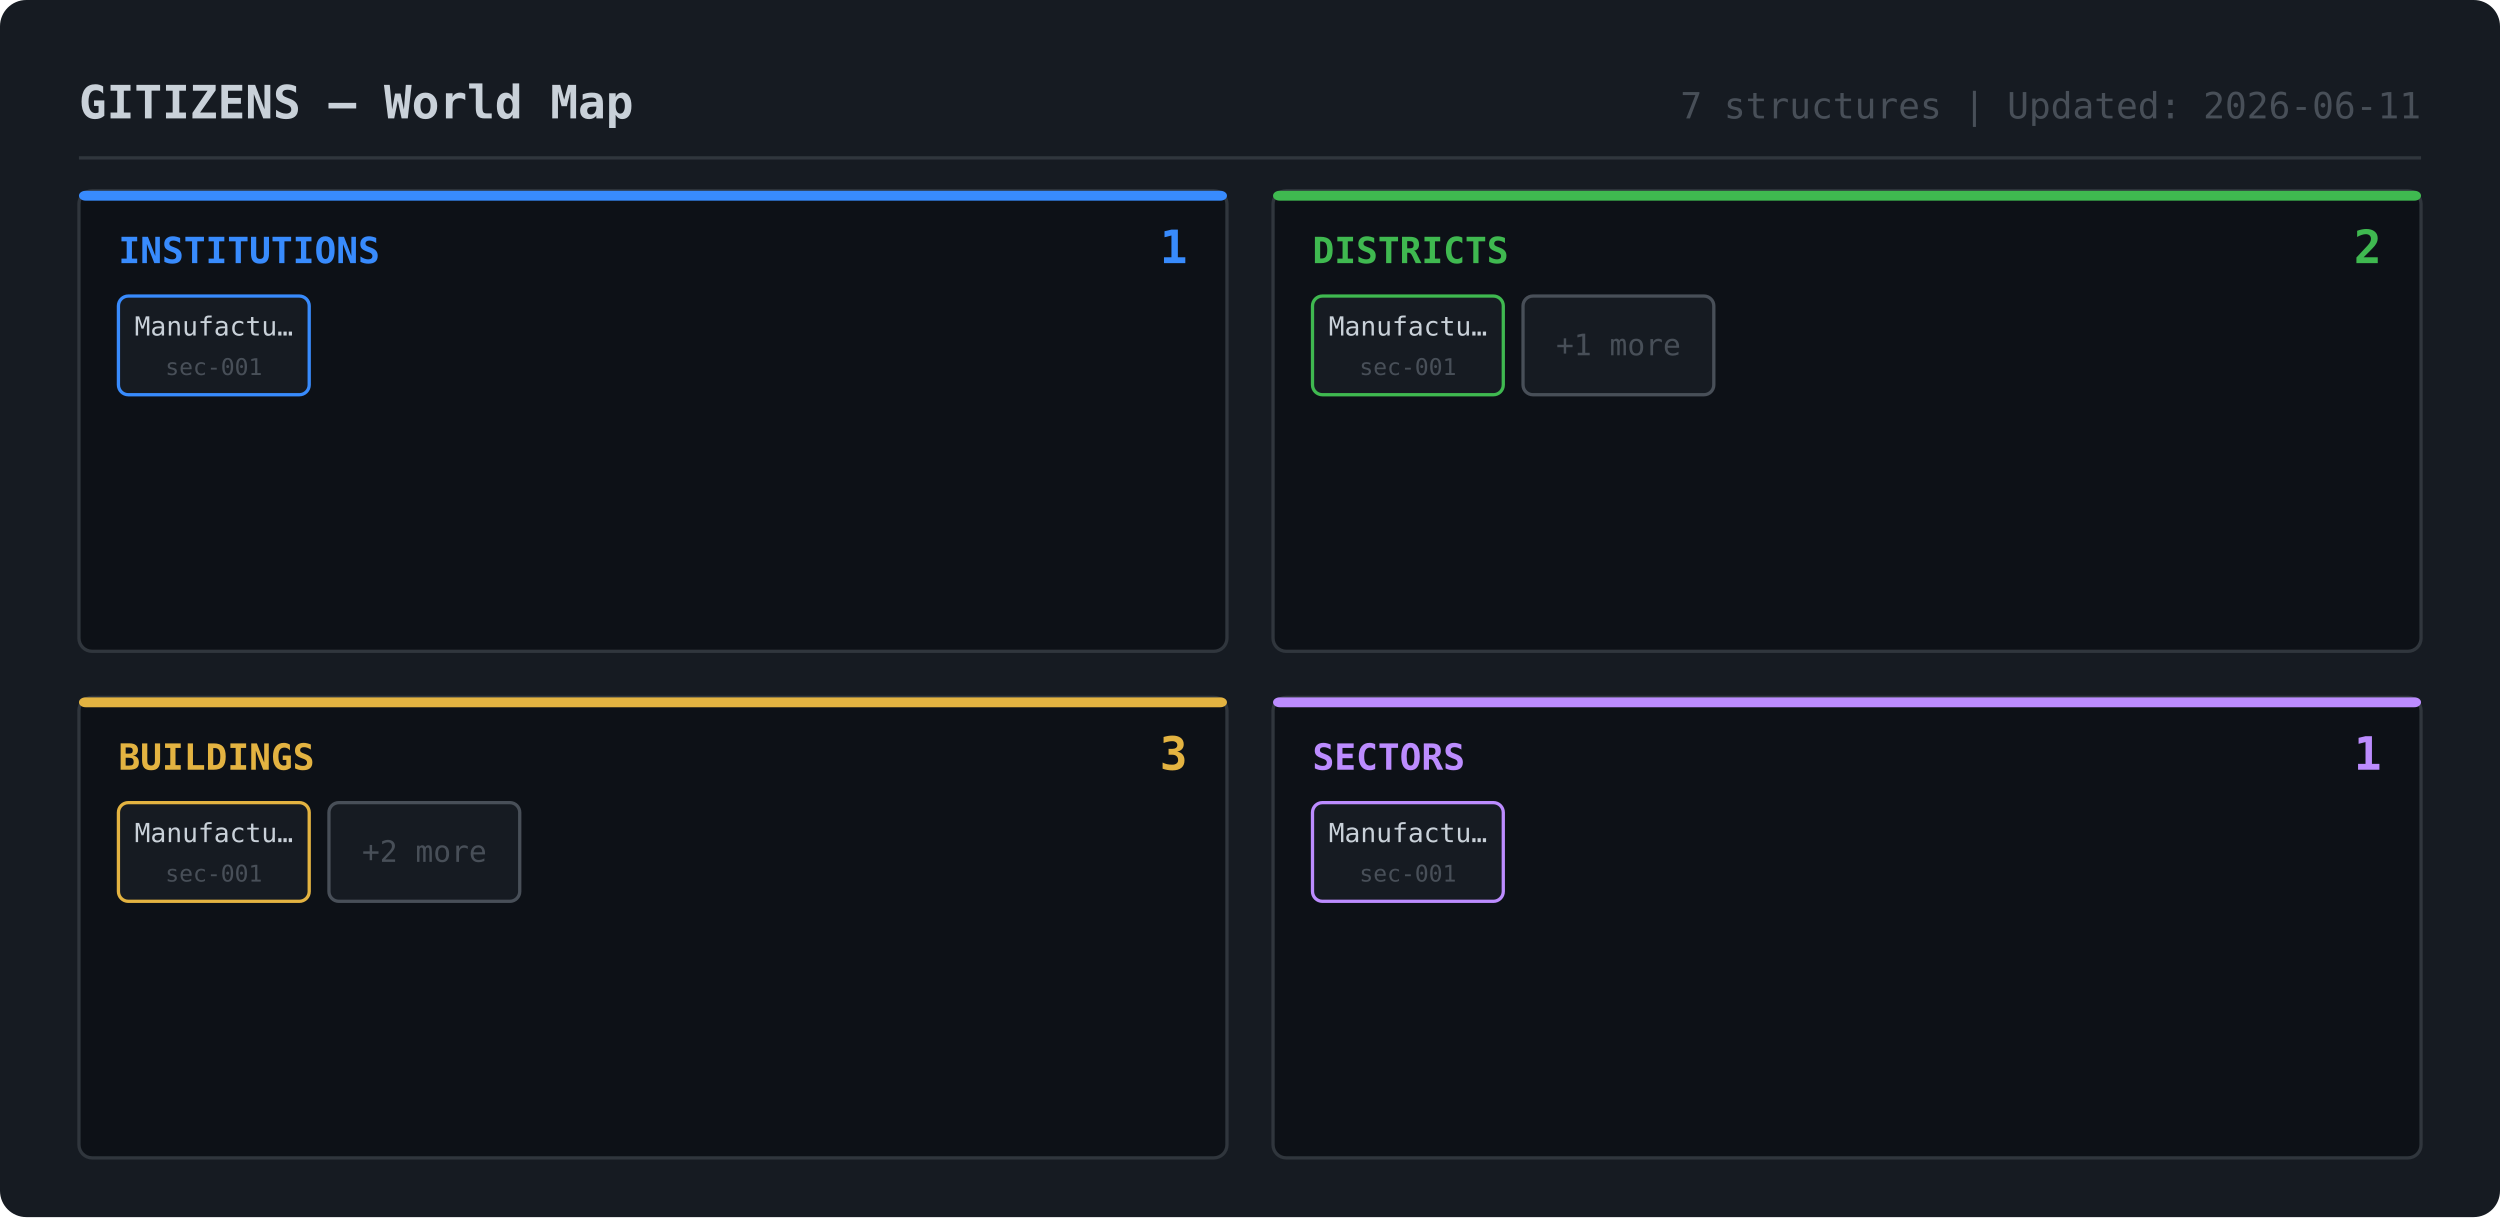
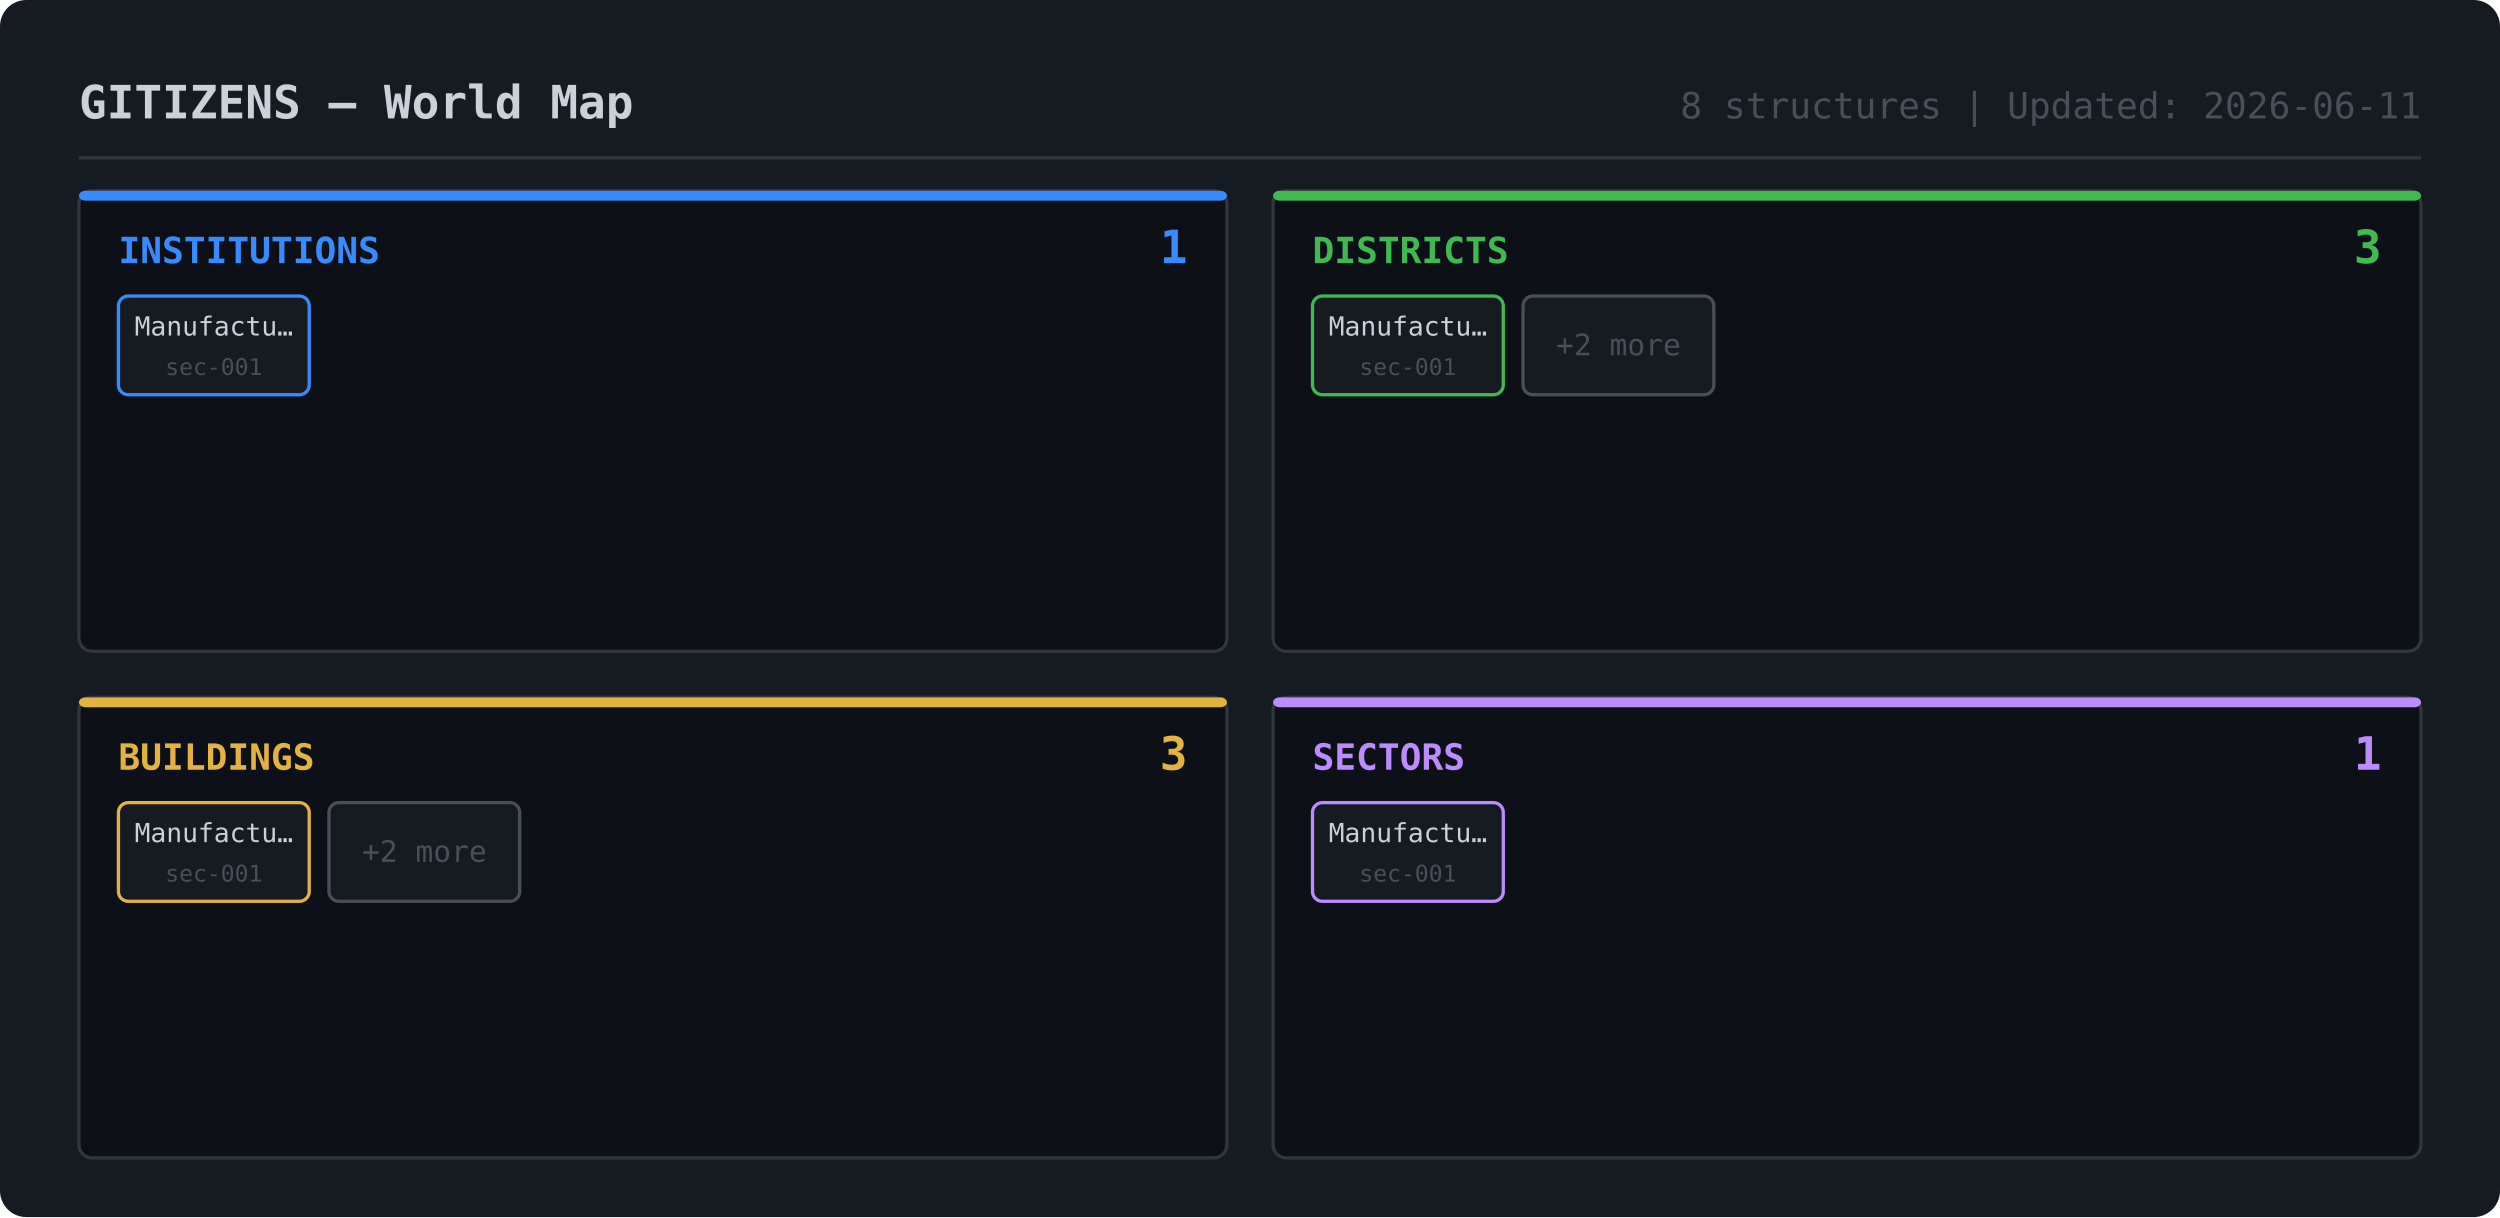
<svg xmlns="http://www.w3.org/2000/svg" width="760" height="370">
  <rect width="760" height="370" rx="8" fill="#161b22" />
  <text x="24" y="36" fill="#c9d1d9" font-family="monospace" font-size="14" font-weight="bold">GITIZENS — World Map</text>
-   <text x="736" y="36" fill="#484f58" font-family="monospace" font-size="11" text-anchor="end">7 structures | Updated: 2026-06-11</text>
+   <text x="736" y="36" fill="#484f58" font-family="monospace" font-size="11" text-anchor="end">8 structures | Updated: 2026-06-11</text>
  <line x1="24" y1="48" x2="736" y2="48" stroke="#30363d" stroke-width="1" />
  <rect x="24" y="58" width="349" height="140" rx="4" fill="#0d1117" stroke="#30363d" stroke-width="1" />
  <rect x="24" y="58" width="349" height="3" rx="2" fill="#388bfd" />
  <text x="36" y="80" fill="#388bfd" font-family="monospace" font-size="11" font-weight="bold">INSTITUTIONS</text>
  <text x="361" y="80" fill="#388bfd" font-family="monospace" font-size="14" font-weight="bold" text-anchor="end">1</text>
  <rect x="36" y="90" width="58" height="30" rx="3" fill="#161b22" stroke="#388bfd" stroke-width="1" />
  <text x="65" y="102" fill="#c9d1d9" font-family="monospace" font-size="8" text-anchor="middle">Manufactu…</text>
  <text x="65" y="114" fill="#484f58" font-family="monospace" font-size="7" text-anchor="middle">sec-001</text>
  <rect x="387" y="58" width="349" height="140" rx="4" fill="#0d1117" stroke="#30363d" stroke-width="1" />
  <rect x="387" y="58" width="349" height="3" rx="2" fill="#3fb950" />
  <text x="399" y="80" fill="#3fb950" font-family="monospace" font-size="11" font-weight="bold">DISTRICTS</text>
-   <text x="724" y="80" fill="#3fb950" font-family="monospace" font-size="14" font-weight="bold" text-anchor="end">2</text>
+   <text x="724" y="80" fill="#3fb950" font-family="monospace" font-size="14" font-weight="bold" text-anchor="end">3</text>
  <rect x="399" y="90" width="58" height="30" rx="3" fill="#161b22" stroke="#3fb950" stroke-width="1" />
  <text x="428" y="102" fill="#c9d1d9" font-family="monospace" font-size="8" text-anchor="middle">Manufactu…</text>
  <text x="428" y="114" fill="#484f58" font-family="monospace" font-size="7" text-anchor="middle">sec-001</text>
  <rect x="463" y="90" width="58" height="30" rx="3" fill="#161b22" stroke="#484f58" stroke-width="1" />
-   <text x="492" y="108" fill="#484f58" font-family="monospace" font-size="9" text-anchor="middle">+1 more</text>
+   <text x="492" y="108" fill="#484f58" font-family="monospace" font-size="9" text-anchor="middle">+2 more</text>
  <rect x="24" y="212" width="349" height="140" rx="4" fill="#0d1117" stroke="#30363d" stroke-width="1" />
  <rect x="24" y="212" width="349" height="3" rx="2" fill="#e3b341" />
  <text x="36" y="234" fill="#e3b341" font-family="monospace" font-size="11" font-weight="bold">BUILDINGS</text>
  <text x="361" y="234" fill="#e3b341" font-family="monospace" font-size="14" font-weight="bold" text-anchor="end">3</text>
  <rect x="36" y="244" width="58" height="30" rx="3" fill="#161b22" stroke="#e3b341" stroke-width="1" />
  <text x="65" y="256" fill="#c9d1d9" font-family="monospace" font-size="8" text-anchor="middle">Manufactu…</text>
  <text x="65" y="268" fill="#484f58" font-family="monospace" font-size="7" text-anchor="middle">sec-001</text>
  <rect x="100" y="244" width="58" height="30" rx="3" fill="#161b22" stroke="#484f58" stroke-width="1" />
  <text x="129" y="262" fill="#484f58" font-family="monospace" font-size="9" text-anchor="middle">+2 more</text>
  <rect x="387" y="212" width="349" height="140" rx="4" fill="#0d1117" stroke="#30363d" stroke-width="1" />
  <rect x="387" y="212" width="349" height="3" rx="2" fill="#bc8cff" />
  <text x="399" y="234" fill="#bc8cff" font-family="monospace" font-size="11" font-weight="bold">SECTORS</text>
  <text x="724" y="234" fill="#bc8cff" font-family="monospace" font-size="14" font-weight="bold" text-anchor="end">1</text>
  <rect x="399" y="244" width="58" height="30" rx="3" fill="#161b22" stroke="#bc8cff" stroke-width="1" />
  <text x="428" y="256" fill="#c9d1d9" font-family="monospace" font-size="8" text-anchor="middle">Manufactu…</text>
  <text x="428" y="268" fill="#484f58" font-family="monospace" font-size="7" text-anchor="middle">sec-001</text>
</svg>
